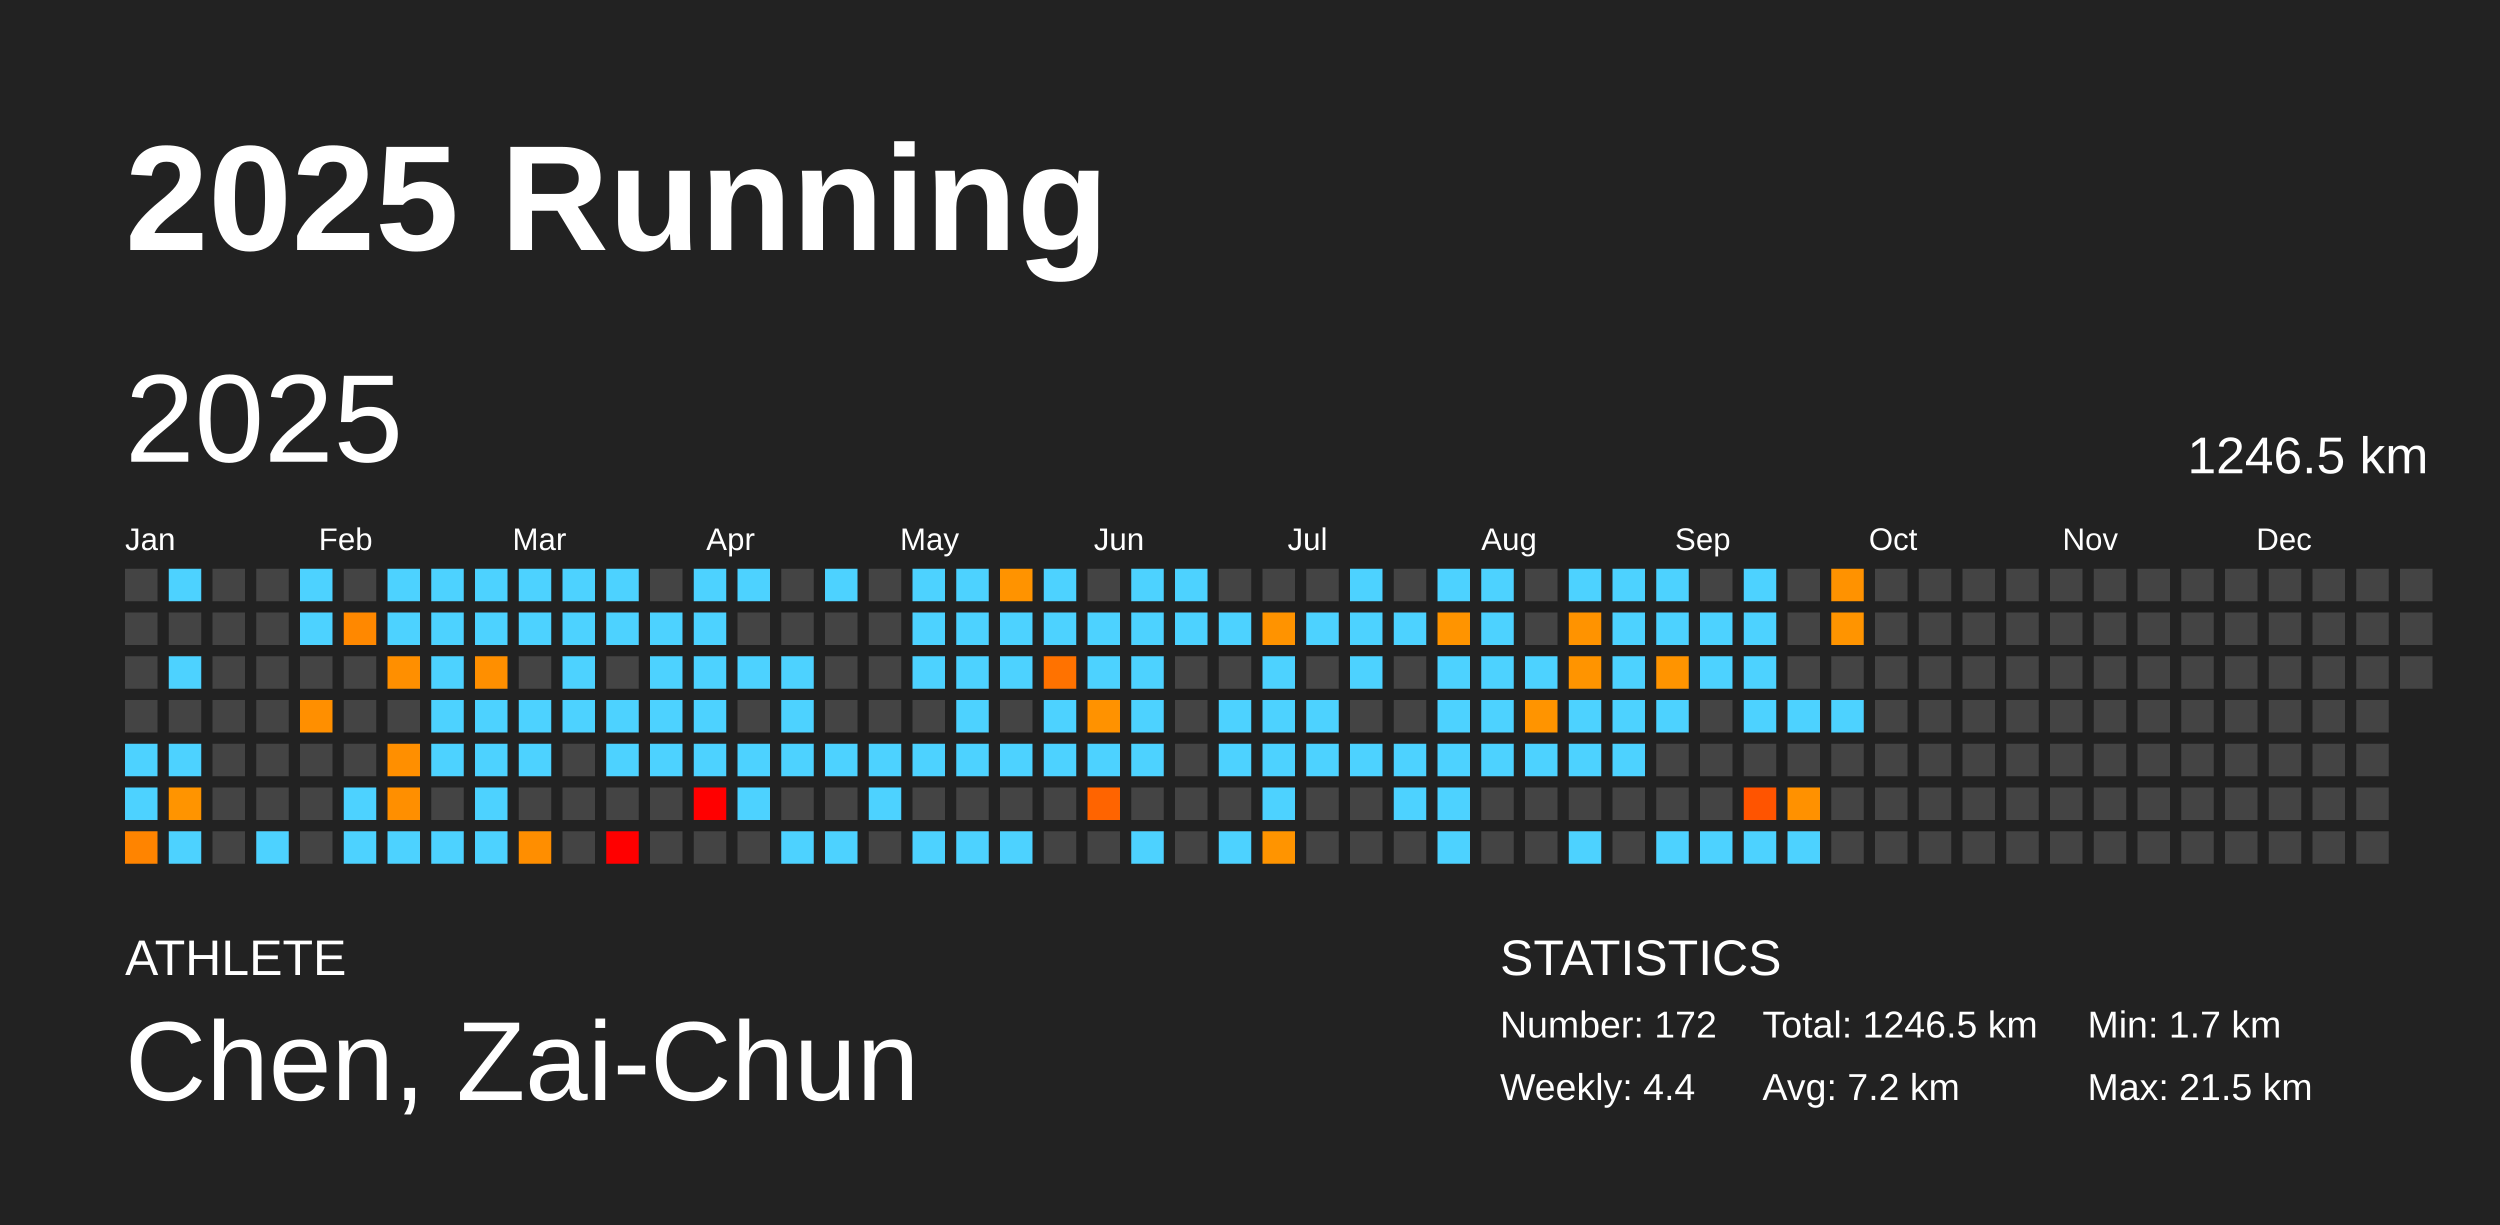
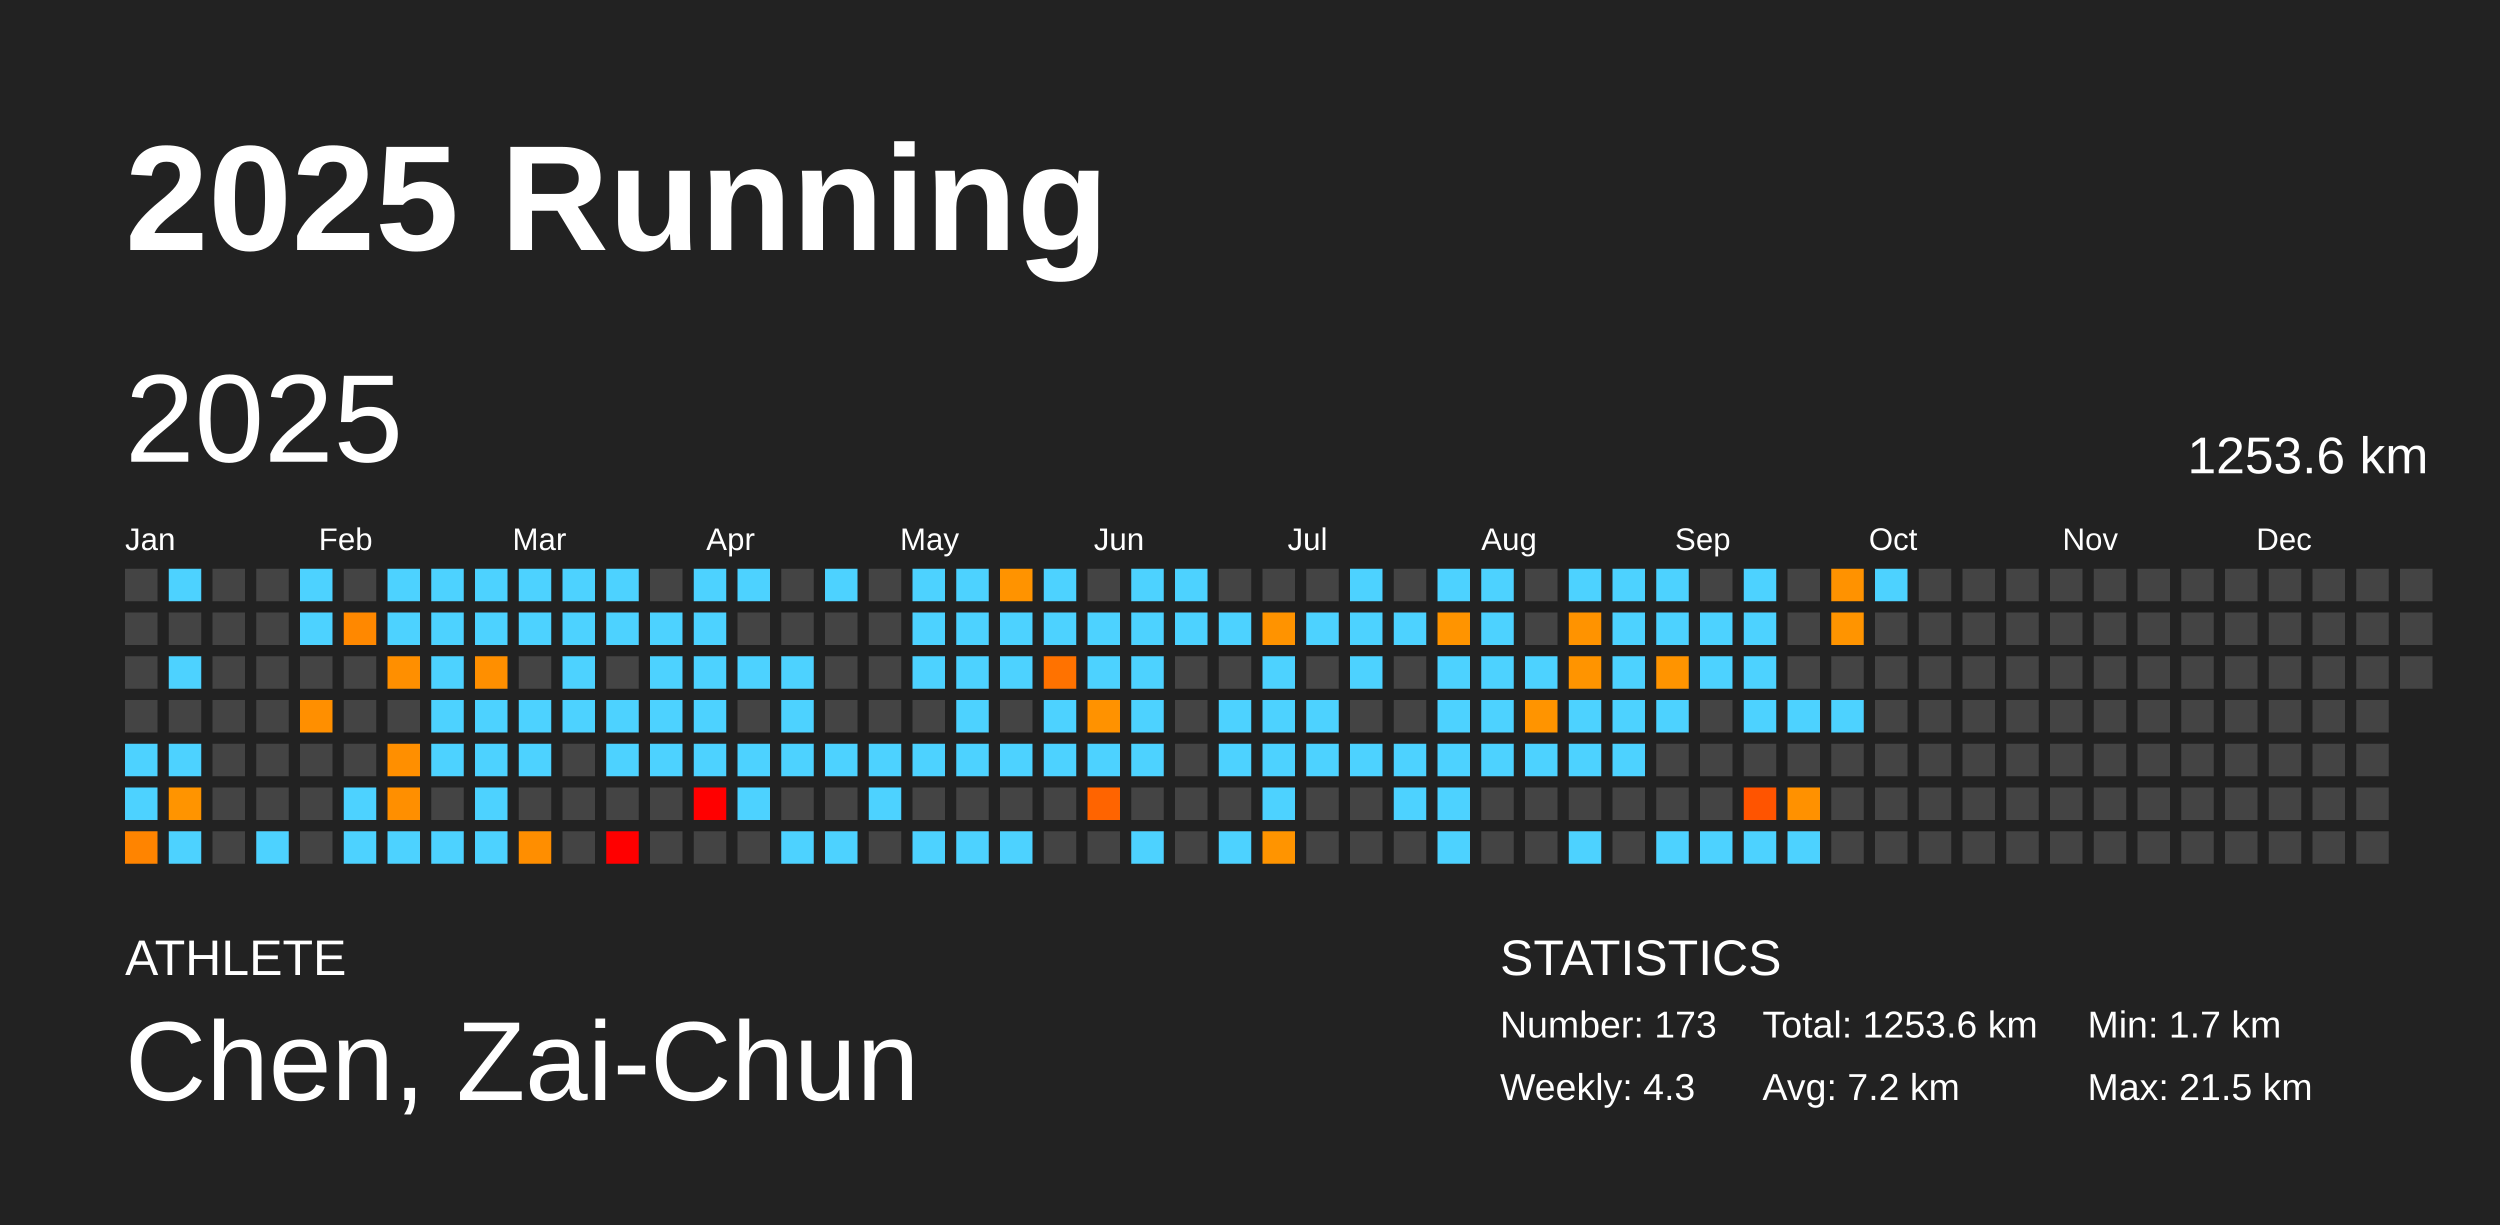
<svg xmlns="http://www.w3.org/2000/svg" baseProfile="full" height="98mm" version="1.1" viewBox="0,0,200,98" width="200mm">
  <defs />
  <rect fill="#222222" height="98" width="200" x="0" y="0" />
  <text fill="#FFFFFF" style="font-size:12px; font-family:Arial; font-weight:bold;" x="10" y="20">2025 Running</text>
  <text fill="#FFFFFF" style="font-size:4px; font-family:Arial" x="10" y="78">ATHLETE</text>
  <text fill="#FFFFFF" style="font-size:9px; font-family:Arial" x="10" y="88">Chen, Zai-Chun</text>
  <text fill="#FFFFFF" style="font-size:4px; font-family:Arial" x="120" y="78">STATISTICS</text>
-   <text fill="#FFFFFF" style="font-size:3px; font-family:Arial" x="120" y="83">Number: 172</text>
-   <text fill="#FFFFFF" style="font-size:3px; font-family:Arial" x="120" y="88">Weekly: 4.4</text>
-   <text fill="#FFFFFF" style="font-size:3px; font-family:Arial" x="141" y="83">Total: 1246.5 km</text>
+   <text fill="#FFFFFF" style="font-size:3px; font-family:Arial" x="120" y="83">Number: 173</text>
+   <text fill="#FFFFFF" style="font-size:3px; font-family:Arial" x="120" y="88">Weekly: 4.3</text>
+   <text fill="#FFFFFF" style="font-size:3px; font-family:Arial" x="141" y="83">Total: 1253.6 km</text>
  <text fill="#FFFFFF" style="font-size:3px; font-family:Arial" x="141" y="88">Avg: 7.2 km</text>
  <text fill="#FFFFFF" style="font-size:3px; font-family:Arial" x="167" y="83">Min: 1.7 km</text>
  <text fill="#FFFFFF" style="font-size:3px; font-family:Arial" x="167" y="88">Max: 21.5 km</text>
  <text dominant-baseline="hanging" fill="#FFFFFF" style="font-size:10.0px; font-family:Arial;" x="10" y="30">2025</text>
-   <text dominant-baseline="hanging" fill="#FFFFFF" style="font-size:4.125px; font-family:Arial;" x="175" y="35">1246.5 km</text>
+   <text dominant-baseline="hanging" fill="#FFFFFF" style="font-size:4.125px; font-family:Arial;" x="175" y="35">1253.6 km</text>
  <text fill="#FFFFFF" style="font-size:2.5px; font-family:Arial" x="10.0" y="44">Jan</text>
  <text fill="#FFFFFF" style="font-size:2.5px; font-family:Arial" x="25.5" y="44">Feb</text>
  <text fill="#FFFFFF" style="font-size:2.5px; font-family:Arial" x="41.0" y="44">Mar</text>
  <text fill="#FFFFFF" style="font-size:2.5px; font-family:Arial" x="56.5" y="44">Apr</text>
  <text fill="#FFFFFF" style="font-size:2.5px; font-family:Arial" x="72.0" y="44">May</text>
  <text fill="#FFFFFF" style="font-size:2.5px; font-family:Arial" x="87.5" y="44">Jun</text>
  <text fill="#FFFFFF" style="font-size:2.5px; font-family:Arial" x="103.0" y="44">Jul</text>
  <text fill="#FFFFFF" style="font-size:2.5px; font-family:Arial" x="118.5" y="44">Aug</text>
  <text fill="#FFFFFF" style="font-size:2.5px; font-family:Arial" x="134.0" y="44">Sep</text>
  <text fill="#FFFFFF" style="font-size:2.5px; font-family:Arial" x="149.5" y="44">Oct</text>
  <text fill="#FFFFFF" style="font-size:2.5px; font-family:Arial" x="165.0" y="44">Nov</text>
  <text fill="#FFFFFF" style="font-size:2.5px; font-family:Arial" x="180.5" y="44">Dec</text>
  <rect fill="#444444" height="2.6" width="2.6" x="10.0" y="45.5" />
  <rect fill="#444444" height="2.6" width="2.6" x="10.0" y="49.0" />
  <rect fill="#444444" height="2.6" width="2.6" x="10.0" y="52.5" />
  <rect fill="#444444" height="2.6" width="2.6" x="10.0" y="56.0" />
  <rect fill="#4dd2ff" height="2.6" width="2.6" x="10.0" y="59.5" />
  <rect fill="#4dd2ff" height="2.6" width="2.6" x="10.0" y="63.0" />
  <rect fill="#ff8400" height="2.6" width="2.6" x="10.0" y="66.5" />
  <rect fill="#4dd2ff" height="2.6" width="2.6" x="13.5" y="45.5" />
  <rect fill="#444444" height="2.6" width="2.6" x="13.5" y="49.0" />
  <rect fill="#4dd2ff" height="2.6" width="2.6" x="13.5" y="52.5" />
  <rect fill="#444444" height="2.6" width="2.6" x="13.5" y="56.0" />
  <rect fill="#4dd2ff" height="2.6" width="2.6" x="13.5" y="59.5" />
  <rect fill="#ff9400" height="2.6" width="2.6" x="13.5" y="63.0" />
  <rect fill="#4dd2ff" height="2.6" width="2.6" x="13.5" y="66.5" />
  <rect fill="#444444" height="2.6" width="2.6" x="17.0" y="45.5" />
  <rect fill="#444444" height="2.6" width="2.6" x="17.0" y="49.0" />
  <rect fill="#444444" height="2.6" width="2.6" x="17.0" y="52.5" />
  <rect fill="#444444" height="2.6" width="2.6" x="17.0" y="56.0" />
  <rect fill="#444444" height="2.6" width="2.6" x="17.0" y="59.5" />
  <rect fill="#444444" height="2.6" width="2.6" x="17.0" y="63.0" />
  <rect fill="#444444" height="2.6" width="2.6" x="17.0" y="66.5" />
  <rect fill="#444444" height="2.6" width="2.6" x="20.5" y="45.5" />
  <rect fill="#444444" height="2.6" width="2.6" x="20.5" y="49.0" />
  <rect fill="#444444" height="2.6" width="2.6" x="20.5" y="52.5" />
  <rect fill="#444444" height="2.6" width="2.6" x="20.5" y="56.0" />
  <rect fill="#444444" height="2.6" width="2.6" x="20.5" y="59.5" />
  <rect fill="#444444" height="2.6" width="2.6" x="20.5" y="63.0" />
  <rect fill="#4dd2ff" height="2.6" width="2.6" x="20.5" y="66.5" />
  <rect fill="#4dd2ff" height="2.6" width="2.6" x="24.0" y="45.5" />
  <rect fill="#4dd2ff" height="2.6" width="2.6" x="24.0" y="49.0" />
  <rect fill="#444444" height="2.6" width="2.6" x="24.0" y="52.5" />
  <rect fill="#ff8f00" height="2.6" width="2.6" x="24.0" y="56.0" />
  <rect fill="#444444" height="2.6" width="2.6" x="24.0" y="59.5" />
  <rect fill="#444444" height="2.6" width="2.6" x="24.0" y="63.0" />
  <rect fill="#444444" height="2.6" width="2.6" x="24.0" y="66.5" />
  <rect fill="#444444" height="2.6" width="2.6" x="27.5" y="45.5" />
  <rect fill="#ff8800" height="2.6" width="2.6" x="27.5" y="49.0" />
  <rect fill="#444444" height="2.6" width="2.6" x="27.5" y="52.5" />
  <rect fill="#444444" height="2.6" width="2.6" x="27.5" y="56.0" />
  <rect fill="#444444" height="2.6" width="2.6" x="27.5" y="59.5" />
  <rect fill="#4dd2ff" height="2.6" width="2.6" x="27.5" y="63.0" />
  <rect fill="#4dd2ff" height="2.6" width="2.6" x="27.5" y="66.5" />
  <rect fill="#4dd2ff" height="2.6" width="2.6" x="31.0" y="45.5" />
  <rect fill="#4dd2ff" height="2.6" width="2.6" x="31.0" y="49.0" />
  <rect fill="#ff8f00" height="2.6" width="2.6" x="31.0" y="52.5" />
  <rect fill="#444444" height="2.6" width="2.6" x="31.0" y="56.0" />
  <rect fill="#ff8f00" height="2.6" width="2.6" x="31.0" y="59.5" />
  <rect fill="#ff8f00" height="2.6" width="2.6" x="31.0" y="63.0" />
  <rect fill="#4dd2ff" height="2.6" width="2.6" x="31.0" y="66.5" />
  <rect fill="#4dd2ff" height="2.6" width="2.6" x="34.5" y="45.5" />
  <rect fill="#4dd2ff" height="2.6" width="2.6" x="34.5" y="49.0" />
  <rect fill="#4dd2ff" height="2.6" width="2.6" x="34.5" y="52.5" />
  <rect fill="#4dd2ff" height="2.6" width="2.6" x="34.5" y="56.0" />
  <rect fill="#4dd2ff" height="2.6" width="2.6" x="34.5" y="59.5" />
  <rect fill="#444444" height="2.6" width="2.6" x="34.5" y="63.0" />
  <rect fill="#4dd2ff" height="2.6" width="2.6" x="34.5" y="66.5" />
  <rect fill="#4dd2ff" height="2.6" width="2.6" x="38.0" y="45.5" />
  <rect fill="#4dd2ff" height="2.6" width="2.6" x="38.0" y="49.0" />
  <rect fill="#ff8f00" height="2.6" width="2.6" x="38.0" y="52.5" />
  <rect fill="#4dd2ff" height="2.6" width="2.6" x="38.0" y="56.0" />
  <rect fill="#4dd2ff" height="2.6" width="2.6" x="38.0" y="59.5" />
  <rect fill="#4dd2ff" height="2.6" width="2.6" x="38.0" y="63.0" />
  <rect fill="#4dd2ff" height="2.6" width="2.6" x="38.0" y="66.5" />
  <rect fill="#4dd2ff" height="2.6" width="2.6" x="41.5" y="45.5" />
  <rect fill="#4dd2ff" height="2.6" width="2.6" x="41.5" y="49.0" />
  <rect fill="#444444" height="2.6" width="2.6" x="41.5" y="52.5" />
  <rect fill="#4dd2ff" height="2.6" width="2.6" x="41.5" y="56.0" />
  <rect fill="#4dd2ff" height="2.6" width="2.6" x="41.5" y="59.5" />
  <rect fill="#444444" height="2.6" width="2.6" x="41.5" y="63.0" />
  <rect fill="#ff8e00" height="2.6" width="2.6" x="41.5" y="66.5" />
  <rect fill="#4dd2ff" height="2.6" width="2.6" x="45.0" y="45.5" />
  <rect fill="#4dd2ff" height="2.6" width="2.6" x="45.0" y="49.0" />
  <rect fill="#4dd2ff" height="2.6" width="2.6" x="45.0" y="52.5" />
  <rect fill="#4dd2ff" height="2.6" width="2.6" x="45.0" y="56.0" />
  <rect fill="#444444" height="2.6" width="2.6" x="45.0" y="59.5" />
  <rect fill="#444444" height="2.6" width="2.6" x="45.0" y="63.0" />
  <rect fill="#444444" height="2.6" width="2.6" x="45.0" y="66.5" />
  <rect fill="#4dd2ff" height="2.6" width="2.6" x="48.5" y="45.5" />
  <rect fill="#4dd2ff" height="2.6" width="2.6" x="48.5" y="49.0" />
  <rect fill="#444444" height="2.6" width="2.6" x="48.5" y="52.5" />
  <rect fill="#4dd2ff" height="2.6" width="2.6" x="48.5" y="56.0" />
  <rect fill="#4dd2ff" height="2.6" width="2.6" x="48.5" y="59.5" />
  <rect fill="#444444" height="2.6" width="2.6" x="48.5" y="63.0" />
  <rect fill="red" height="2.6" width="2.6" x="48.5" y="66.5" />
  <rect fill="#444444" height="2.6" width="2.6" x="52.0" y="45.5" />
  <rect fill="#4dd2ff" height="2.6" width="2.6" x="52.0" y="49.0" />
  <rect fill="#4dd2ff" height="2.6" width="2.6" x="52.0" y="52.5" />
  <rect fill="#4dd2ff" height="2.6" width="2.6" x="52.0" y="56.0" />
  <rect fill="#4dd2ff" height="2.6" width="2.6" x="52.0" y="59.5" />
  <rect fill="#444444" height="2.6" width="2.6" x="52.0" y="63.0" />
  <rect fill="#444444" height="2.6" width="2.6" x="52.0" y="66.5" />
  <rect fill="#4dd2ff" height="2.6" width="2.6" x="55.5" y="45.5" />
  <rect fill="#4dd2ff" height="2.6" width="2.6" x="55.5" y="49.0" />
  <rect fill="#4dd2ff" height="2.6" width="2.6" x="55.5" y="52.5" />
  <rect fill="#4dd2ff" height="2.6" width="2.6" x="55.5" y="56.0" />
  <rect fill="#4dd2ff" height="2.6" width="2.6" x="55.5" y="59.5" />
  <rect fill="red" height="2.6" width="2.6" x="55.5" y="63.0" />
  <rect fill="#444444" height="2.6" width="2.6" x="55.5" y="66.5" />
  <rect fill="#4dd2ff" height="2.6" width="2.6" x="59.0" y="45.5" />
  <rect fill="#444444" height="2.6" width="2.6" x="59.0" y="49.0" />
  <rect fill="#4dd2ff" height="2.6" width="2.6" x="59.0" y="52.5" />
  <rect fill="#444444" height="2.6" width="2.6" x="59.0" y="56.0" />
  <rect fill="#4dd2ff" height="2.6" width="2.6" x="59.0" y="59.5" />
  <rect fill="#4dd2ff" height="2.6" width="2.6" x="59.0" y="63.0" />
  <rect fill="#444444" height="2.6" width="2.6" x="59.0" y="66.5" />
  <rect fill="#444444" height="2.6" width="2.6" x="62.5" y="45.5" />
  <rect fill="#444444" height="2.6" width="2.6" x="62.5" y="49.0" />
  <rect fill="#4dd2ff" height="2.6" width="2.6" x="62.5" y="52.5" />
  <rect fill="#4dd2ff" height="2.6" width="2.6" x="62.5" y="56.0" />
  <rect fill="#4dd2ff" height="2.6" width="2.6" x="62.5" y="59.5" />
  <rect fill="#444444" height="2.6" width="2.6" x="62.5" y="63.0" />
  <rect fill="#4dd2ff" height="2.6" width="2.6" x="62.5" y="66.5" />
  <rect fill="#4dd2ff" height="2.6" width="2.6" x="66.0" y="45.5" />
  <rect fill="#444444" height="2.6" width="2.6" x="66.0" y="49.0" />
  <rect fill="#444444" height="2.6" width="2.6" x="66.0" y="52.5" />
  <rect fill="#444444" height="2.6" width="2.6" x="66.0" y="56.0" />
  <rect fill="#4dd2ff" height="2.6" width="2.6" x="66.0" y="59.5" />
  <rect fill="#444444" height="2.6" width="2.6" x="66.0" y="63.0" />
  <rect fill="#4dd2ff" height="2.6" width="2.6" x="66.0" y="66.5" />
  <rect fill="#444444" height="2.6" width="2.6" x="69.5" y="45.5" />
  <rect fill="#444444" height="2.6" width="2.6" x="69.5" y="49.0" />
  <rect fill="#444444" height="2.6" width="2.6" x="69.5" y="52.5" />
  <rect fill="#444444" height="2.6" width="2.6" x="69.5" y="56.0" />
  <rect fill="#4dd2ff" height="2.6" width="2.6" x="69.5" y="59.5" />
  <rect fill="#4dd2ff" height="2.6" width="2.6" x="69.5" y="63.0" />
  <rect fill="#444444" height="2.6" width="2.6" x="69.5" y="66.5" />
  <rect fill="#4dd2ff" height="2.6" width="2.6" x="73.0" y="45.5" />
  <rect fill="#4dd2ff" height="2.6" width="2.6" x="73.0" y="49.0" />
  <rect fill="#4dd2ff" height="2.6" width="2.6" x="73.0" y="52.5" />
  <rect fill="#444444" height="2.6" width="2.6" x="73.0" y="56.0" />
  <rect fill="#4dd2ff" height="2.6" width="2.6" x="73.0" y="59.5" />
  <rect fill="#444444" height="2.6" width="2.6" x="73.0" y="63.0" />
  <rect fill="#4dd2ff" height="2.6" width="2.6" x="73.0" y="66.5" />
  <rect fill="#4dd2ff" height="2.6" width="2.6" x="76.5" y="45.5" />
  <rect fill="#4dd2ff" height="2.6" width="2.6" x="76.5" y="49.0" />
  <rect fill="#4dd2ff" height="2.6" width="2.6" x="76.5" y="52.5" />
  <rect fill="#4dd2ff" height="2.6" width="2.6" x="76.5" y="56.0" />
  <rect fill="#4dd2ff" height="2.6" width="2.6" x="76.5" y="59.5" />
  <rect fill="#444444" height="2.6" width="2.6" x="76.5" y="63.0" />
  <rect fill="#4dd2ff" height="2.6" width="2.6" x="76.5" y="66.5" />
  <rect fill="#ff9300" height="2.6" width="2.6" x="80.0" y="45.5" />
  <rect fill="#4dd2ff" height="2.6" width="2.6" x="80.0" y="49.0" />
  <rect fill="#4dd2ff" height="2.6" width="2.6" x="80.0" y="52.5" />
  <rect fill="#444444" height="2.6" width="2.6" x="80.0" y="56.0" />
  <rect fill="#4dd2ff" height="2.6" width="2.6" x="80.0" y="59.5" />
  <rect fill="#444444" height="2.6" width="2.6" x="80.0" y="63.0" />
  <rect fill="#4dd2ff" height="2.6" width="2.6" x="80.0" y="66.5" />
  <rect fill="#4dd2ff" height="2.6" width="2.6" x="83.5" y="45.5" />
  <rect fill="#4dd2ff" height="2.6" width="2.6" x="83.5" y="49.0" />
  <rect fill="#ff7200" height="2.6" width="2.6" x="83.5" y="52.5" />
  <rect fill="#4dd2ff" height="2.6" width="2.6" x="83.5" y="56.0" />
  <rect fill="#4dd2ff" height="2.6" width="2.6" x="83.5" y="59.5" />
  <rect fill="#444444" height="2.6" width="2.6" x="83.5" y="63.0" />
  <rect fill="#444444" height="2.6" width="2.6" x="83.5" y="66.5" />
  <rect fill="#444444" height="2.6" width="2.6" x="87.0" y="45.5" />
  <rect fill="#4dd2ff" height="2.6" width="2.6" x="87.0" y="49.0" />
  <rect fill="#4dd2ff" height="2.6" width="2.6" x="87.0" y="52.5" />
  <rect fill="#ff9200" height="2.6" width="2.6" x="87.0" y="56.0" />
  <rect fill="#4dd2ff" height="2.6" width="2.6" x="87.0" y="59.5" />
  <rect fill="#ff6400" height="2.6" width="2.6" x="87.0" y="63.0" />
  <rect fill="#444444" height="2.6" width="2.6" x="87.0" y="66.5" />
  <rect fill="#4dd2ff" height="2.6" width="2.6" x="90.5" y="45.5" />
  <rect fill="#4dd2ff" height="2.6" width="2.6" x="90.5" y="49.0" />
  <rect fill="#4dd2ff" height="2.6" width="2.6" x="90.5" y="52.5" />
  <rect fill="#4dd2ff" height="2.6" width="2.6" x="90.5" y="56.0" />
  <rect fill="#4dd2ff" height="2.6" width="2.6" x="90.5" y="59.5" />
  <rect fill="#444444" height="2.6" width="2.6" x="90.5" y="63.0" />
  <rect fill="#4dd2ff" height="2.6" width="2.6" x="90.5" y="66.5" />
  <rect fill="#4dd2ff" height="2.6" width="2.6" x="94.0" y="45.5" />
  <rect fill="#4dd2ff" height="2.6" width="2.6" x="94.0" y="49.0" />
  <rect fill="#444444" height="2.6" width="2.6" x="94.0" y="52.5" />
  <rect fill="#444444" height="2.6" width="2.6" x="94.0" y="56.0" />
  <rect fill="#444444" height="2.6" width="2.6" x="94.0" y="59.5" />
  <rect fill="#444444" height="2.6" width="2.6" x="94.0" y="63.0" />
  <rect fill="#444444" height="2.6" width="2.6" x="94.0" y="66.5" />
  <rect fill="#444444" height="2.6" width="2.6" x="97.5" y="45.5" />
  <rect fill="#4dd2ff" height="2.6" width="2.6" x="97.5" y="49.0" />
  <rect fill="#444444" height="2.6" width="2.6" x="97.5" y="52.5" />
  <rect fill="#4dd2ff" height="2.6" width="2.6" x="97.5" y="56.0" />
  <rect fill="#4dd2ff" height="2.6" width="2.6" x="97.5" y="59.5" />
  <rect fill="#444444" height="2.6" width="2.6" x="97.5" y="63.0" />
  <rect fill="#4dd2ff" height="2.6" width="2.6" x="97.5" y="66.5" />
  <rect fill="#444444" height="2.6" width="2.6" x="101.0" y="45.5" />
  <rect fill="#ff9300" height="2.6" width="2.6" x="101.0" y="49.0" />
  <rect fill="#4dd2ff" height="2.6" width="2.6" x="101.0" y="52.5" />
  <rect fill="#4dd2ff" height="2.6" width="2.6" x="101.0" y="56.0" />
  <rect fill="#4dd2ff" height="2.6" width="2.6" x="101.0" y="59.5" />
  <rect fill="#4dd2ff" height="2.6" width="2.6" x="101.0" y="63.0" />
  <rect fill="#ff9400" height="2.6" width="2.6" x="101.0" y="66.5" />
  <rect fill="#444444" height="2.6" width="2.6" x="104.5" y="45.5" />
  <rect fill="#4dd2ff" height="2.6" width="2.6" x="104.5" y="49.0" />
  <rect fill="#444444" height="2.6" width="2.6" x="104.5" y="52.5" />
  <rect fill="#4dd2ff" height="2.6" width="2.6" x="104.5" y="56.0" />
  <rect fill="#4dd2ff" height="2.6" width="2.6" x="104.5" y="59.5" />
  <rect fill="#444444" height="2.6" width="2.6" x="104.5" y="63.0" />
  <rect fill="#444444" height="2.6" width="2.6" x="104.5" y="66.5" />
  <rect fill="#4dd2ff" height="2.6" width="2.6" x="108.0" y="45.5" />
  <rect fill="#4dd2ff" height="2.6" width="2.6" x="108.0" y="49.0" />
  <rect fill="#4dd2ff" height="2.6" width="2.6" x="108.0" y="52.5" />
  <rect fill="#444444" height="2.6" width="2.6" x="108.0" y="56.0" />
  <rect fill="#4dd2ff" height="2.6" width="2.6" x="108.0" y="59.5" />
  <rect fill="#444444" height="2.6" width="2.6" x="108.0" y="63.0" />
  <rect fill="#444444" height="2.6" width="2.6" x="108.0" y="66.5" />
  <rect fill="#444444" height="2.6" width="2.6" x="111.5" y="45.5" />
  <rect fill="#4dd2ff" height="2.6" width="2.6" x="111.5" y="49.0" />
  <rect fill="#444444" height="2.6" width="2.6" x="111.5" y="52.5" />
  <rect fill="#444444" height="2.6" width="2.6" x="111.5" y="56.0" />
  <rect fill="#4dd2ff" height="2.6" width="2.6" x="111.5" y="59.5" />
  <rect fill="#4dd2ff" height="2.6" width="2.6" x="111.5" y="63.0" />
  <rect fill="#444444" height="2.6" width="2.6" x="111.5" y="66.5" />
  <rect fill="#4dd2ff" height="2.6" width="2.6" x="115.0" y="45.5" />
  <rect fill="#ff9400" height="2.6" width="2.6" x="115.0" y="49.0" />
  <rect fill="#4dd2ff" height="2.6" width="2.6" x="115.0" y="52.5" />
  <rect fill="#4dd2ff" height="2.6" width="2.6" x="115.0" y="56.0" />
  <rect fill="#4dd2ff" height="2.6" width="2.6" x="115.0" y="59.5" />
  <rect fill="#4dd2ff" height="2.6" width="2.6" x="115.0" y="63.0" />
  <rect fill="#4dd2ff" height="2.6" width="2.6" x="115.0" y="66.5" />
  <rect fill="#4dd2ff" height="2.6" width="2.6" x="118.5" y="45.5" />
  <rect fill="#4dd2ff" height="2.6" width="2.6" x="118.5" y="49.0" />
  <rect fill="#4dd2ff" height="2.6" width="2.6" x="118.5" y="52.5" />
  <rect fill="#4dd2ff" height="2.6" width="2.6" x="118.5" y="56.0" />
  <rect fill="#4dd2ff" height="2.6" width="2.6" x="118.5" y="59.5" />
  <rect fill="#444444" height="2.6" width="2.6" x="118.5" y="63.0" />
  <rect fill="#444444" height="2.6" width="2.6" x="118.5" y="66.5" />
  <rect fill="#444444" height="2.6" width="2.6" x="122.0" y="45.5" />
  <rect fill="#444444" height="2.6" width="2.6" x="122.0" y="49.0" />
  <rect fill="#4dd2ff" height="2.6" width="2.6" x="122.0" y="52.5" />
  <rect fill="#ff9400" height="2.6" width="2.6" x="122.0" y="56.0" />
  <rect fill="#4dd2ff" height="2.6" width="2.6" x="122.0" y="59.5" />
  <rect fill="#444444" height="2.6" width="2.6" x="122.0" y="63.0" />
  <rect fill="#444444" height="2.6" width="2.6" x="122.0" y="66.5" />
  <rect fill="#4dd2ff" height="2.6" width="2.6" x="125.5" y="45.5" />
  <rect fill="#ff9300" height="2.6" width="2.6" x="125.5" y="49.0" />
  <rect fill="#ff9400" height="2.6" width="2.6" x="125.5" y="52.5" />
  <rect fill="#4dd2ff" height="2.6" width="2.6" x="125.5" y="56.0" />
  <rect fill="#4dd2ff" height="2.6" width="2.6" x="125.5" y="59.5" />
  <rect fill="#444444" height="2.6" width="2.6" x="125.5" y="63.0" />
  <rect fill="#4dd2ff" height="2.6" width="2.6" x="125.5" y="66.5" />
  <rect fill="#4dd2ff" height="2.6" width="2.6" x="129.0" y="45.5" />
  <rect fill="#4dd2ff" height="2.6" width="2.6" x="129.0" y="49.0" />
  <rect fill="#4dd2ff" height="2.6" width="2.6" x="129.0" y="52.5" />
  <rect fill="#4dd2ff" height="2.6" width="2.6" x="129.0" y="56.0" />
  <rect fill="#4dd2ff" height="2.6" width="2.6" x="129.0" y="59.5" />
  <rect fill="#444444" height="2.6" width="2.6" x="129.0" y="63.0" />
  <rect fill="#444444" height="2.6" width="2.6" x="129.0" y="66.5" />
  <rect fill="#4dd2ff" height="2.6" width="2.6" x="132.5" y="45.5" />
  <rect fill="#4dd2ff" height="2.6" width="2.6" x="132.5" y="49.0" />
  <rect fill="#ff9400" height="2.6" width="2.6" x="132.5" y="52.5" />
  <rect fill="#4dd2ff" height="2.6" width="2.6" x="132.5" y="56.0" />
  <rect fill="#444444" height="2.6" width="2.6" x="132.5" y="59.5" />
  <rect fill="#444444" height="2.6" width="2.6" x="132.5" y="63.0" />
  <rect fill="#4dd2ff" height="2.6" width="2.6" x="132.5" y="66.5" />
  <rect fill="#444444" height="2.6" width="2.6" x="136.0" y="45.5" />
  <rect fill="#4dd2ff" height="2.6" width="2.6" x="136.0" y="49.0" />
  <rect fill="#4dd2ff" height="2.6" width="2.6" x="136.0" y="52.5" />
  <rect fill="#444444" height="2.6" width="2.6" x="136.0" y="56.0" />
  <rect fill="#444444" height="2.6" width="2.6" x="136.0" y="59.5" />
  <rect fill="#444444" height="2.6" width="2.6" x="136.0" y="63.0" />
  <rect fill="#4dd2ff" height="2.6" width="2.6" x="136.0" y="66.5" />
  <rect fill="#4dd2ff" height="2.6" width="2.6" x="139.5" y="45.5" />
  <rect fill="#4dd2ff" height="2.6" width="2.6" x="139.5" y="49.0" />
  <rect fill="#4dd2ff" height="2.6" width="2.6" x="139.5" y="52.5" />
  <rect fill="#4dd2ff" height="2.6" width="2.6" x="139.5" y="56.0" />
  <rect fill="#444444" height="2.6" width="2.6" x="139.5" y="59.5" />
  <rect fill="#ff5400" height="2.6" width="2.6" x="139.5" y="63.0" />
  <rect fill="#4dd2ff" height="2.6" width="2.6" x="139.5" y="66.5" />
  <rect fill="#444444" height="2.6" width="2.6" x="143.0" y="45.5" />
  <rect fill="#444444" height="2.6" width="2.6" x="143.0" y="49.0" />
  <rect fill="#444444" height="2.6" width="2.6" x="143.0" y="52.5" />
  <rect fill="#4dd2ff" height="2.6" width="2.6" x="143.0" y="56.0" />
  <rect fill="#444444" height="2.6" width="2.6" x="143.0" y="59.5" />
  <rect fill="#ff9100" height="2.6" width="2.6" x="143.0" y="63.0" />
  <rect fill="#4dd2ff" height="2.6" width="2.6" x="143.0" y="66.5" />
  <rect fill="#ff9200" height="2.6" width="2.6" x="146.5" y="45.5" />
  <rect fill="#ff9400" height="2.6" width="2.6" x="146.5" y="49.0" />
  <rect fill="#444444" height="2.6" width="2.6" x="146.5" y="52.5" />
  <rect fill="#4dd2ff" height="2.6" width="2.6" x="146.5" y="56.0" />
  <rect fill="#444444" height="2.6" width="2.6" x="146.5" y="59.5" />
  <rect fill="#444444" height="2.6" width="2.6" x="146.5" y="63.0" />
  <rect fill="#444444" height="2.6" width="2.6" x="146.5" y="66.5" />
-   <rect fill="#444444" height="2.6" width="2.6" x="150.0" y="45.5" />
+   <rect fill="#4dd2ff" height="2.6" width="2.6" x="150.0" y="45.5" />
  <rect fill="#444444" height="2.6" width="2.6" x="150.0" y="49.0" />
  <rect fill="#444444" height="2.6" width="2.6" x="150.0" y="52.5" />
  <rect fill="#444444" height="2.6" width="2.6" x="150.0" y="56.0" />
  <rect fill="#444444" height="2.6" width="2.6" x="150.0" y="59.5" />
  <rect fill="#444444" height="2.6" width="2.6" x="150.0" y="63.0" />
  <rect fill="#444444" height="2.6" width="2.6" x="150.0" y="66.5" />
  <rect fill="#444444" height="2.6" width="2.6" x="153.5" y="45.5" />
  <rect fill="#444444" height="2.6" width="2.6" x="153.5" y="49.0" />
  <rect fill="#444444" height="2.6" width="2.6" x="153.5" y="52.5" />
  <rect fill="#444444" height="2.6" width="2.6" x="153.5" y="56.0" />
  <rect fill="#444444" height="2.6" width="2.6" x="153.5" y="59.5" />
  <rect fill="#444444" height="2.6" width="2.6" x="153.5" y="63.0" />
  <rect fill="#444444" height="2.6" width="2.6" x="153.5" y="66.5" />
  <rect fill="#444444" height="2.6" width="2.6" x="157.0" y="45.5" />
  <rect fill="#444444" height="2.6" width="2.6" x="157.0" y="49.0" />
  <rect fill="#444444" height="2.6" width="2.6" x="157.0" y="52.5" />
  <rect fill="#444444" height="2.6" width="2.6" x="157.0" y="56.0" />
  <rect fill="#444444" height="2.6" width="2.6" x="157.0" y="59.5" />
  <rect fill="#444444" height="2.6" width="2.6" x="157.0" y="63.0" />
  <rect fill="#444444" height="2.6" width="2.6" x="157.0" y="66.5" />
  <rect fill="#444444" height="2.6" width="2.6" x="160.5" y="45.5" />
  <rect fill="#444444" height="2.6" width="2.6" x="160.5" y="49.0" />
  <rect fill="#444444" height="2.6" width="2.6" x="160.5" y="52.5" />
  <rect fill="#444444" height="2.6" width="2.6" x="160.5" y="56.0" />
  <rect fill="#444444" height="2.6" width="2.6" x="160.5" y="59.5" />
  <rect fill="#444444" height="2.6" width="2.6" x="160.5" y="63.0" />
  <rect fill="#444444" height="2.6" width="2.6" x="160.5" y="66.5" />
  <rect fill="#444444" height="2.6" width="2.6" x="164.0" y="45.5" />
  <rect fill="#444444" height="2.6" width="2.6" x="164.0" y="49.0" />
  <rect fill="#444444" height="2.6" width="2.6" x="164.0" y="52.5" />
  <rect fill="#444444" height="2.6" width="2.6" x="164.0" y="56.0" />
  <rect fill="#444444" height="2.6" width="2.6" x="164.0" y="59.5" />
  <rect fill="#444444" height="2.6" width="2.6" x="164.0" y="63.0" />
  <rect fill="#444444" height="2.6" width="2.6" x="164.0" y="66.5" />
  <rect fill="#444444" height="2.6" width="2.6" x="167.5" y="45.5" />
  <rect fill="#444444" height="2.6" width="2.6" x="167.5" y="49.0" />
  <rect fill="#444444" height="2.6" width="2.6" x="167.5" y="52.5" />
  <rect fill="#444444" height="2.6" width="2.6" x="167.5" y="56.0" />
  <rect fill="#444444" height="2.6" width="2.6" x="167.5" y="59.5" />
  <rect fill="#444444" height="2.6" width="2.6" x="167.5" y="63.0" />
  <rect fill="#444444" height="2.6" width="2.6" x="167.5" y="66.5" />
  <rect fill="#444444" height="2.6" width="2.6" x="171.0" y="45.5" />
  <rect fill="#444444" height="2.6" width="2.6" x="171.0" y="49.0" />
  <rect fill="#444444" height="2.6" width="2.6" x="171.0" y="52.5" />
  <rect fill="#444444" height="2.6" width="2.6" x="171.0" y="56.0" />
  <rect fill="#444444" height="2.6" width="2.6" x="171.0" y="59.5" />
  <rect fill="#444444" height="2.6" width="2.6" x="171.0" y="63.0" />
  <rect fill="#444444" height="2.6" width="2.6" x="171.0" y="66.5" />
  <rect fill="#444444" height="2.6" width="2.6" x="174.5" y="45.5" />
  <rect fill="#444444" height="2.6" width="2.6" x="174.5" y="49.0" />
  <rect fill="#444444" height="2.6" width="2.6" x="174.5" y="52.5" />
  <rect fill="#444444" height="2.6" width="2.6" x="174.5" y="56.0" />
  <rect fill="#444444" height="2.6" width="2.6" x="174.5" y="59.5" />
  <rect fill="#444444" height="2.6" width="2.6" x="174.5" y="63.0" />
  <rect fill="#444444" height="2.6" width="2.6" x="174.5" y="66.5" />
  <rect fill="#444444" height="2.6" width="2.6" x="178.0" y="45.5" />
  <rect fill="#444444" height="2.6" width="2.6" x="178.0" y="49.0" />
  <rect fill="#444444" height="2.6" width="2.6" x="178.0" y="52.5" />
  <rect fill="#444444" height="2.6" width="2.6" x="178.0" y="56.0" />
  <rect fill="#444444" height="2.6" width="2.6" x="178.0" y="59.5" />
  <rect fill="#444444" height="2.6" width="2.6" x="178.0" y="63.0" />
  <rect fill="#444444" height="2.6" width="2.6" x="178.0" y="66.5" />
  <rect fill="#444444" height="2.6" width="2.6" x="181.5" y="45.5" />
  <rect fill="#444444" height="2.6" width="2.6" x="181.5" y="49.0" />
  <rect fill="#444444" height="2.6" width="2.6" x="181.5" y="52.5" />
  <rect fill="#444444" height="2.6" width="2.6" x="181.5" y="56.0" />
  <rect fill="#444444" height="2.6" width="2.6" x="181.5" y="59.5" />
  <rect fill="#444444" height="2.6" width="2.6" x="181.5" y="63.0" />
  <rect fill="#444444" height="2.6" width="2.6" x="181.5" y="66.5" />
  <rect fill="#444444" height="2.6" width="2.6" x="185.0" y="45.5" />
  <rect fill="#444444" height="2.6" width="2.6" x="185.0" y="49.0" />
  <rect fill="#444444" height="2.6" width="2.6" x="185.0" y="52.5" />
  <rect fill="#444444" height="2.6" width="2.6" x="185.0" y="56.0" />
  <rect fill="#444444" height="2.6" width="2.6" x="185.0" y="59.5" />
  <rect fill="#444444" height="2.6" width="2.6" x="185.0" y="63.0" />
  <rect fill="#444444" height="2.6" width="2.6" x="185.0" y="66.5" />
  <rect fill="#444444" height="2.6" width="2.6" x="188.5" y="45.5" />
  <rect fill="#444444" height="2.6" width="2.6" x="188.5" y="49.0" />
  <rect fill="#444444" height="2.6" width="2.6" x="188.5" y="52.5" />
  <rect fill="#444444" height="2.6" width="2.6" x="188.5" y="56.0" />
  <rect fill="#444444" height="2.6" width="2.6" x="188.5" y="59.5" />
  <rect fill="#444444" height="2.6" width="2.6" x="188.5" y="63.0" />
  <rect fill="#444444" height="2.6" width="2.6" x="188.5" y="66.5" />
  <rect fill="#444444" height="2.6" width="2.6" x="192.0" y="45.5" />
  <rect fill="#444444" height="2.6" width="2.6" x="192.0" y="49.0" />
  <rect fill="#444444" height="2.6" width="2.6" x="192.0" y="52.5" />
</svg>
